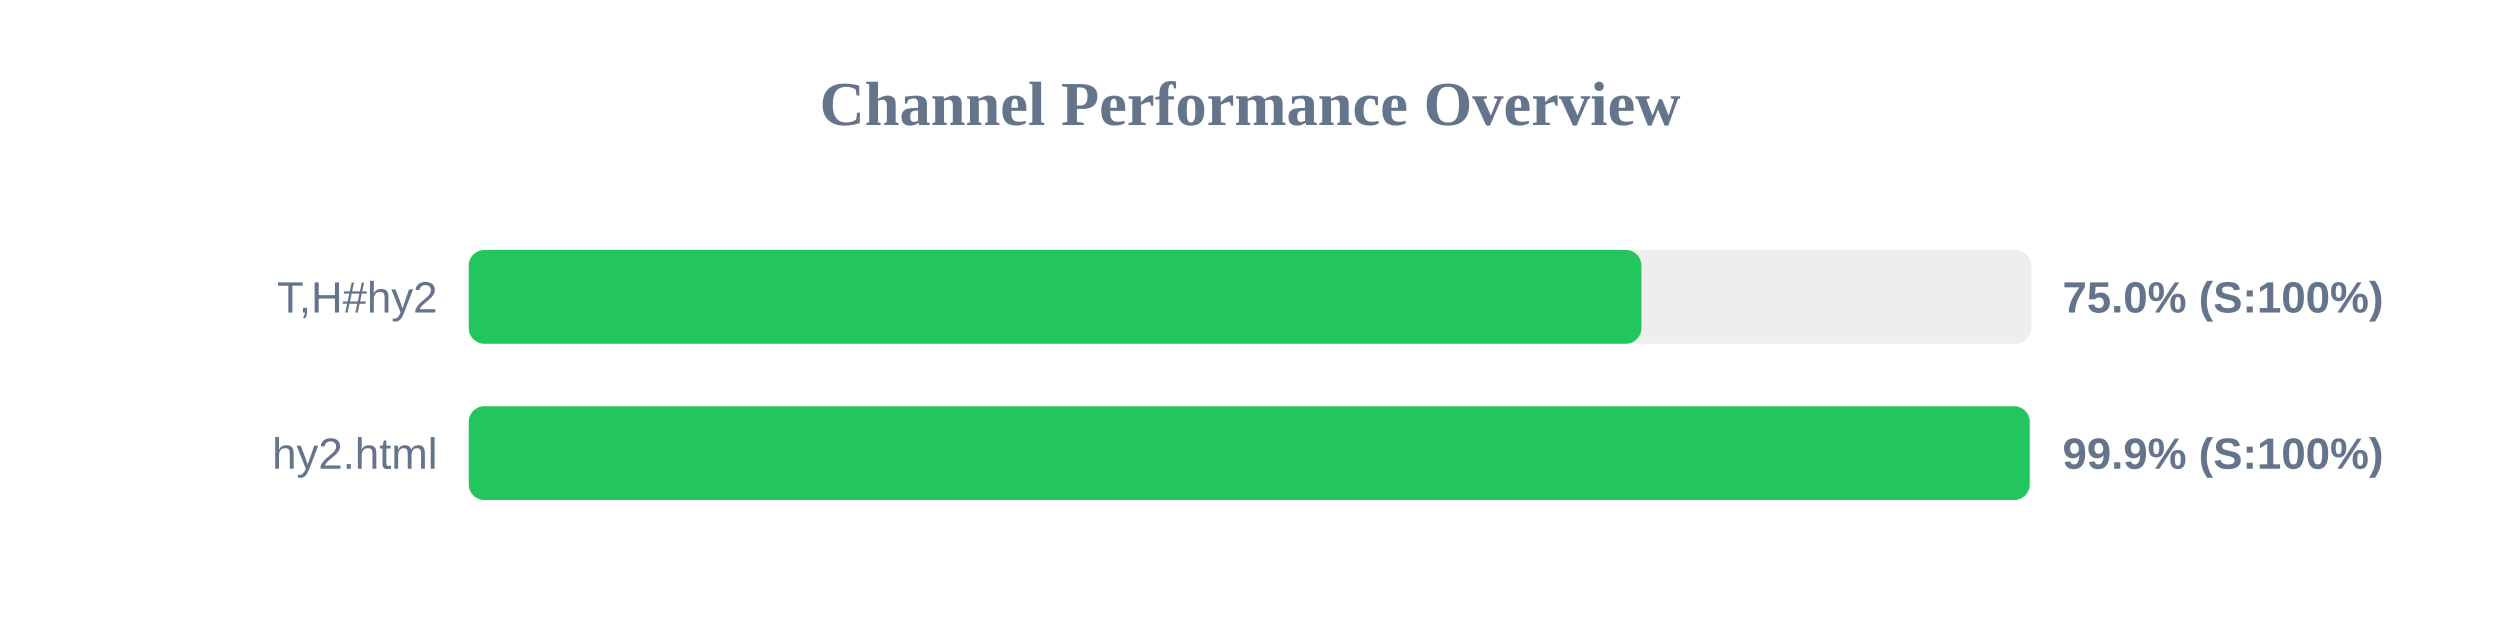
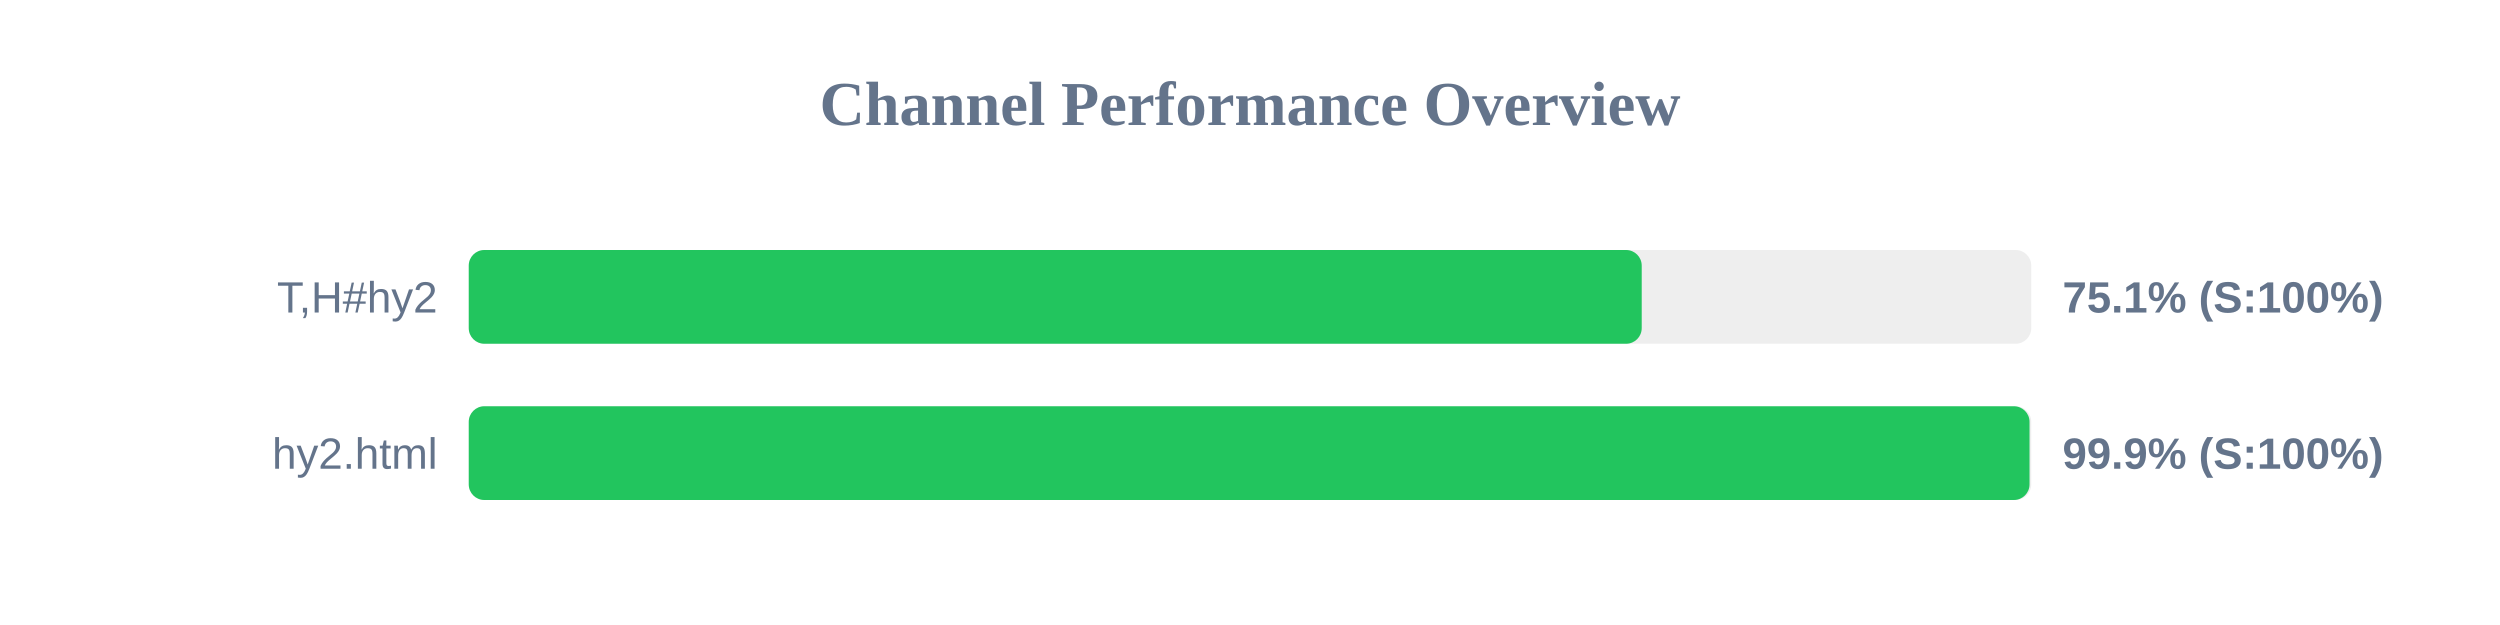
<svg xmlns="http://www.w3.org/2000/svg" width="800" height="200" version="1.1">
  <style>
        .row { font: 14px Arial; fill: #64748b; }
        .score { font: bold 14px Arial; fill: #64748b; }
    </style>
  <text x="400" y="40" text-anchor="middle" font-size="20px" font-weight="bold" fill="#64748b">Channel Performance Overview</text>
  <rect x="150" y="80" width="500" height="30" fill="#eee" rx="5" />
-   <rect x="150" y="80" width="375.25" height="30" fill="#22c55e" rx="5" />
+   <rect x="150" y="80" width="375.35" height="30" fill="#22c55e" rx="5" />
  <text x="140" y="100" text-anchor="end" class="row">T,H#hy2</text>
-   <text x="660" y="100" text-anchor="start" class="score">75.0% (S:100%)</text>
+   <text x="660" y="100" text-anchor="start" class="score">75.1% (S:100%)</text>
  <rect x="150" y="130" width="500" height="30" fill="#eee" rx="5" />
-   <rect x="150" y="130" width="499.5" height="30" fill="#22c55e" rx="5" />
+   <rect x="150" y="130" width="499.45" height="30" fill="#22c55e" rx="5" />
  <text x="140" y="150" text-anchor="end" class="row">hy2.html</text>
  <text x="660" y="150" text-anchor="start" class="score">99.9% (S:100%)</text>
</svg>
